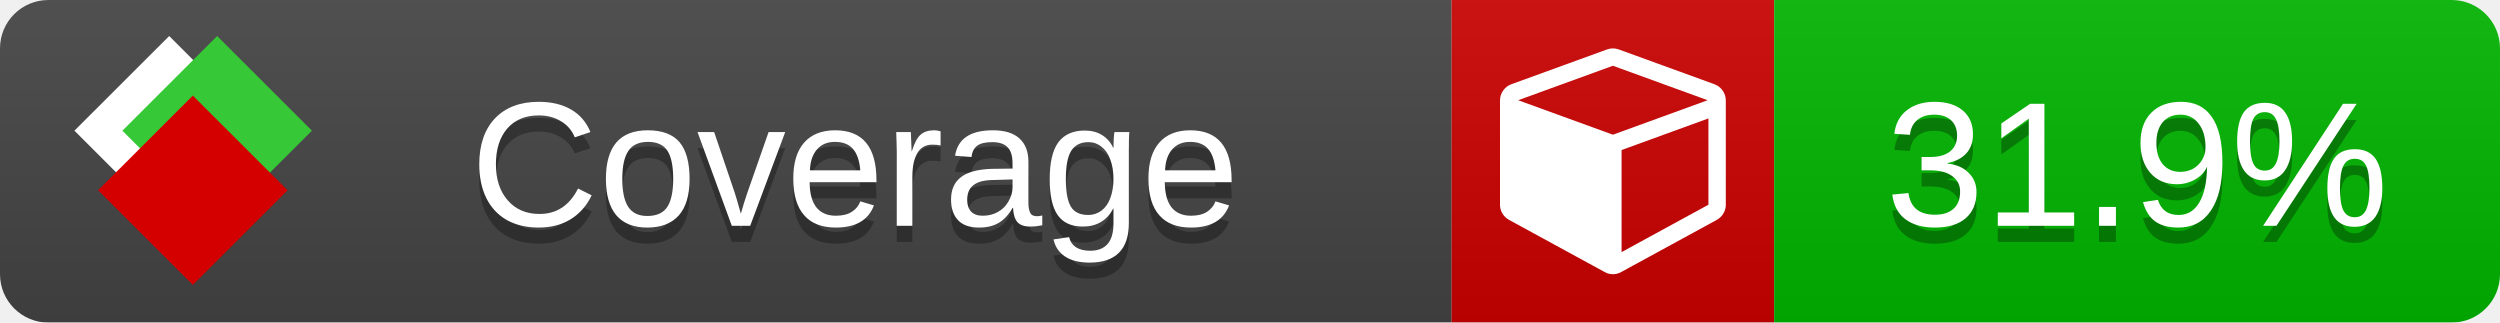
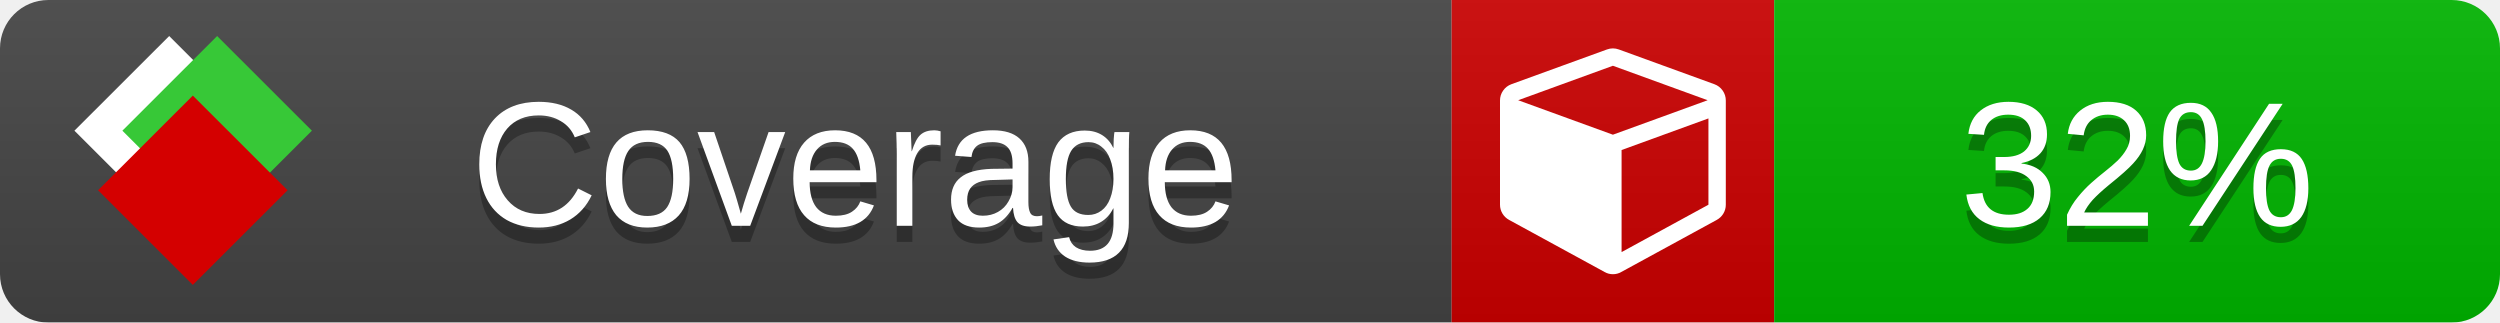
<svg xmlns="http://www.w3.org/2000/svg" xmlns:xlink="http://www.w3.org/1999/xlink" width="155" height="20">
  <style type="text/css">
          
            @keyframes fade1 {
                0% { visibility: visible; opacity: 1; }
               23% { visibility: visible; opacity: 1; }
               25% { visibility: hidden; opacity: 0; }
               48% { visibility: hidden; opacity: 0; }
               50% { visibility: hidden; opacity: 0; }
               73% { visibility: hidden; opacity: 0; }
               75% { visibility: hidden; opacity: 0; }
               98% { visibility: hidden; opacity: 0; }
              100% { visibility: visible; opacity: 1; }
            }
            @keyframes fade2 {
                0% { visibility: hidden; opacity: 0; }
               23% { visibility: hidden; opacity: 0; }
               25% { visibility: visible; opacity: 1; }
               48% { visibility: visible; opacity: 1; }
               50% { visibility: hidden; opacity: 0; }
               73% { visibility: hidden; opacity: 0; }
               75% { visibility: hidden; opacity: 0; }
               98% { visibility: hidden; opacity: 0; }
              100% { visibility: hidden; opacity: 0; }
            }
            @keyframes fade3 {
                0% { visibility: hidden; opacity: 0; }
               23% { visibility: hidden; opacity: 0; }
               25% { visibility: hidden; opacity: 0; }
               48% { visibility: hidden; opacity: 0; }
               50% { visibility: visible; opacity: 1; }
               73% { visibility: visible; opacity: 1; }
               75% { visibility: hidden; opacity: 0; }
               98% { visibility: hidden; opacity: 0; }
              100% { visibility: hidden; opacity: 0; }
            }
            @keyframes fade4 {
                0% { visibility: hidden; opacity: 0; }
               23% { visibility: hidden; opacity: 0; }
               25% { visibility: hidden; opacity: 0; }
               48% { visibility: hidden; opacity: 0; }
               50% { visibility: hidden; opacity: 0; }
               73% { visibility: hidden; opacity: 0; }
               75% { visibility: visible; opacity: 1; }
               98% { visibility: visible; opacity: 1; }
              100% { visibility: hidden; opacity: 0; }
            }
            .linecoverage {
                animation-duration: 15s;
                animation-name: fade1;
                animation-iteration-count: infinite;
            }
            .branchcoverage {
                animation-duration: 15s;
                animation-name: fade2;
                animation-iteration-count: infinite;
            }
            .methodcoverage {
                animation-duration: 15s;
                animation-name: fade3;
                animation-iteration-count: infinite;
            }
            .fullmethodcoverage {
                animation-duration: 15s;
                animation-name: fade4;
                animation-iteration-count: infinite;
            }
          
    </style>
  <defs>
    <linearGradient id="gradient" x2="0" y2="100%">
      <stop offset="0" stop-color="#bbb" stop-opacity=".1" />
      <stop offset="1" stop-opacity=".1" />
    </linearGradient>
    <linearGradient id="c">
      <stop offset="0" stop-color="#d40000" />
      <stop offset="1" stop-color="#ff2a2a" />
    </linearGradient>
    <linearGradient id="a">
      <stop offset="0" stop-color="#e0e0de" />
      <stop offset="1" stop-color="#fff" />
    </linearGradient>
    <linearGradient id="b">
      <stop offset="0" stop-color="#37c837" />
      <stop offset="1" stop-color="#217821" />
    </linearGradient>
    <linearGradient xlink:href="#a" id="e" x1="106.44" x2="69.96" y1="-11.96" y2="-46.84" gradientTransform="matrix(-.8426 -.00045 -.00045 -.8426 -94.27 -75.82)" gradientUnits="userSpaceOnUse" />
    <linearGradient xlink:href="#b" id="f" x1="56.19" x2="77.97" y1="-23.45" y2="10.62" gradientTransform="matrix(.8426 .00045 .00045 .8426 94.27 75.82)" gradientUnits="userSpaceOnUse" />
    <linearGradient xlink:href="#c" id="g" x1="79.98" x2="132.9" y1="10.79" y2="10.79" gradientTransform="matrix(.8426 .00045 .00045 .8426 94.27 75.82)" gradientUnits="userSpaceOnUse" />
    <mask id="mask">
      <rect width="155" height="20" rx="3" fill="#fff" />
    </mask>
    <g id="icon" transform="matrix(.04486 0 0 .04481 -.48 -.63)">
      <rect width="52.92" height="52.92" x="-109.72" y="-27.13" fill="url(#e)" transform="rotate(-135)" />
      <rect width="52.92" height="52.92" x="70.19" y="-39.18" fill="url(#f)" transform="rotate(45)" />
      <rect width="52.92" height="52.92" x="80.05" y="-15.74" fill="url(#g)" transform="rotate(45)" />
    </g>
  </defs>
  <g mask="url(#mask)">
    <rect x="0" y="0" width="90" height="20" fill="#444" />
    <rect x="90" y="0" width="20" height="20" fill="#c00" />
    <rect x="110" y="0" width="45" height="20" fill="#00B600" />
    <rect x="0" y="0" width="155" height="20" fill="url(#gradient)" />
  </g>
  <g>
    <path class="" fill="#fff" d="m 100.538,15.629 5.385,-2.936 v -5.351 l -5.385,1.96 z M 100,8.351 105.873,6.214 100,4.077 94.127,6.214 Z m 7,-2.12 v 6.462 q 0,0.294 -0.151,0.547 -0.151,0.252 -0.412,0.395 l -5.923,3.231 q -0.236,0.135 -0.513,0.135 -0.278,0 -0.513,-0.135 l -5.923,-3.231 Q 93.303,13.492 93.151,13.239 93,12.987 93,12.692 v -6.462 q 0,-0.337 0.194,-0.614 0.194,-0.278 0.513,-0.395 l 5.923,-2.154 q 0.185,-0.067 0.37,-0.067 0.185,0 0.37,0.067 l 5.923,2.154 q 0.32,0.118 0.513,0.395 Q 107,5.894 107,6.231 Z" />
  </g>
  <g fill="#fff" text-anchor="middle" font-family="Verdana,Arial,Geneva,sans-serif" font-size="11">
    <a xlink:href="https://github.com/danielpalme/ReportGenerator" target="_top">
      <use xlink:href="#icon" transform="translate(3,1) scale(3.5)" />
    </a>
    <text x="53" y="15" fill="#010101" fill-opacity=".3">Coverage</text>
    <text x="53" y="14" fill="#fff">Coverage</text>
-     <text class="" x="132.5" y="15" fill="#010101" fill-opacity=".3">31.9%</text>
-     <text class="" x="132.5" y="14">31.9%</text>
+     <text class="" x="132.5" y="15" fill="#010101" fill-opacity=".3">32%</text>
+     <text class="" x="132.5" y="14">32%</text>
  </g>
  <g>
    <rect class="" x="90" y="0" width="65" height="20" fill-opacity="0" />
  </g>
</svg>
